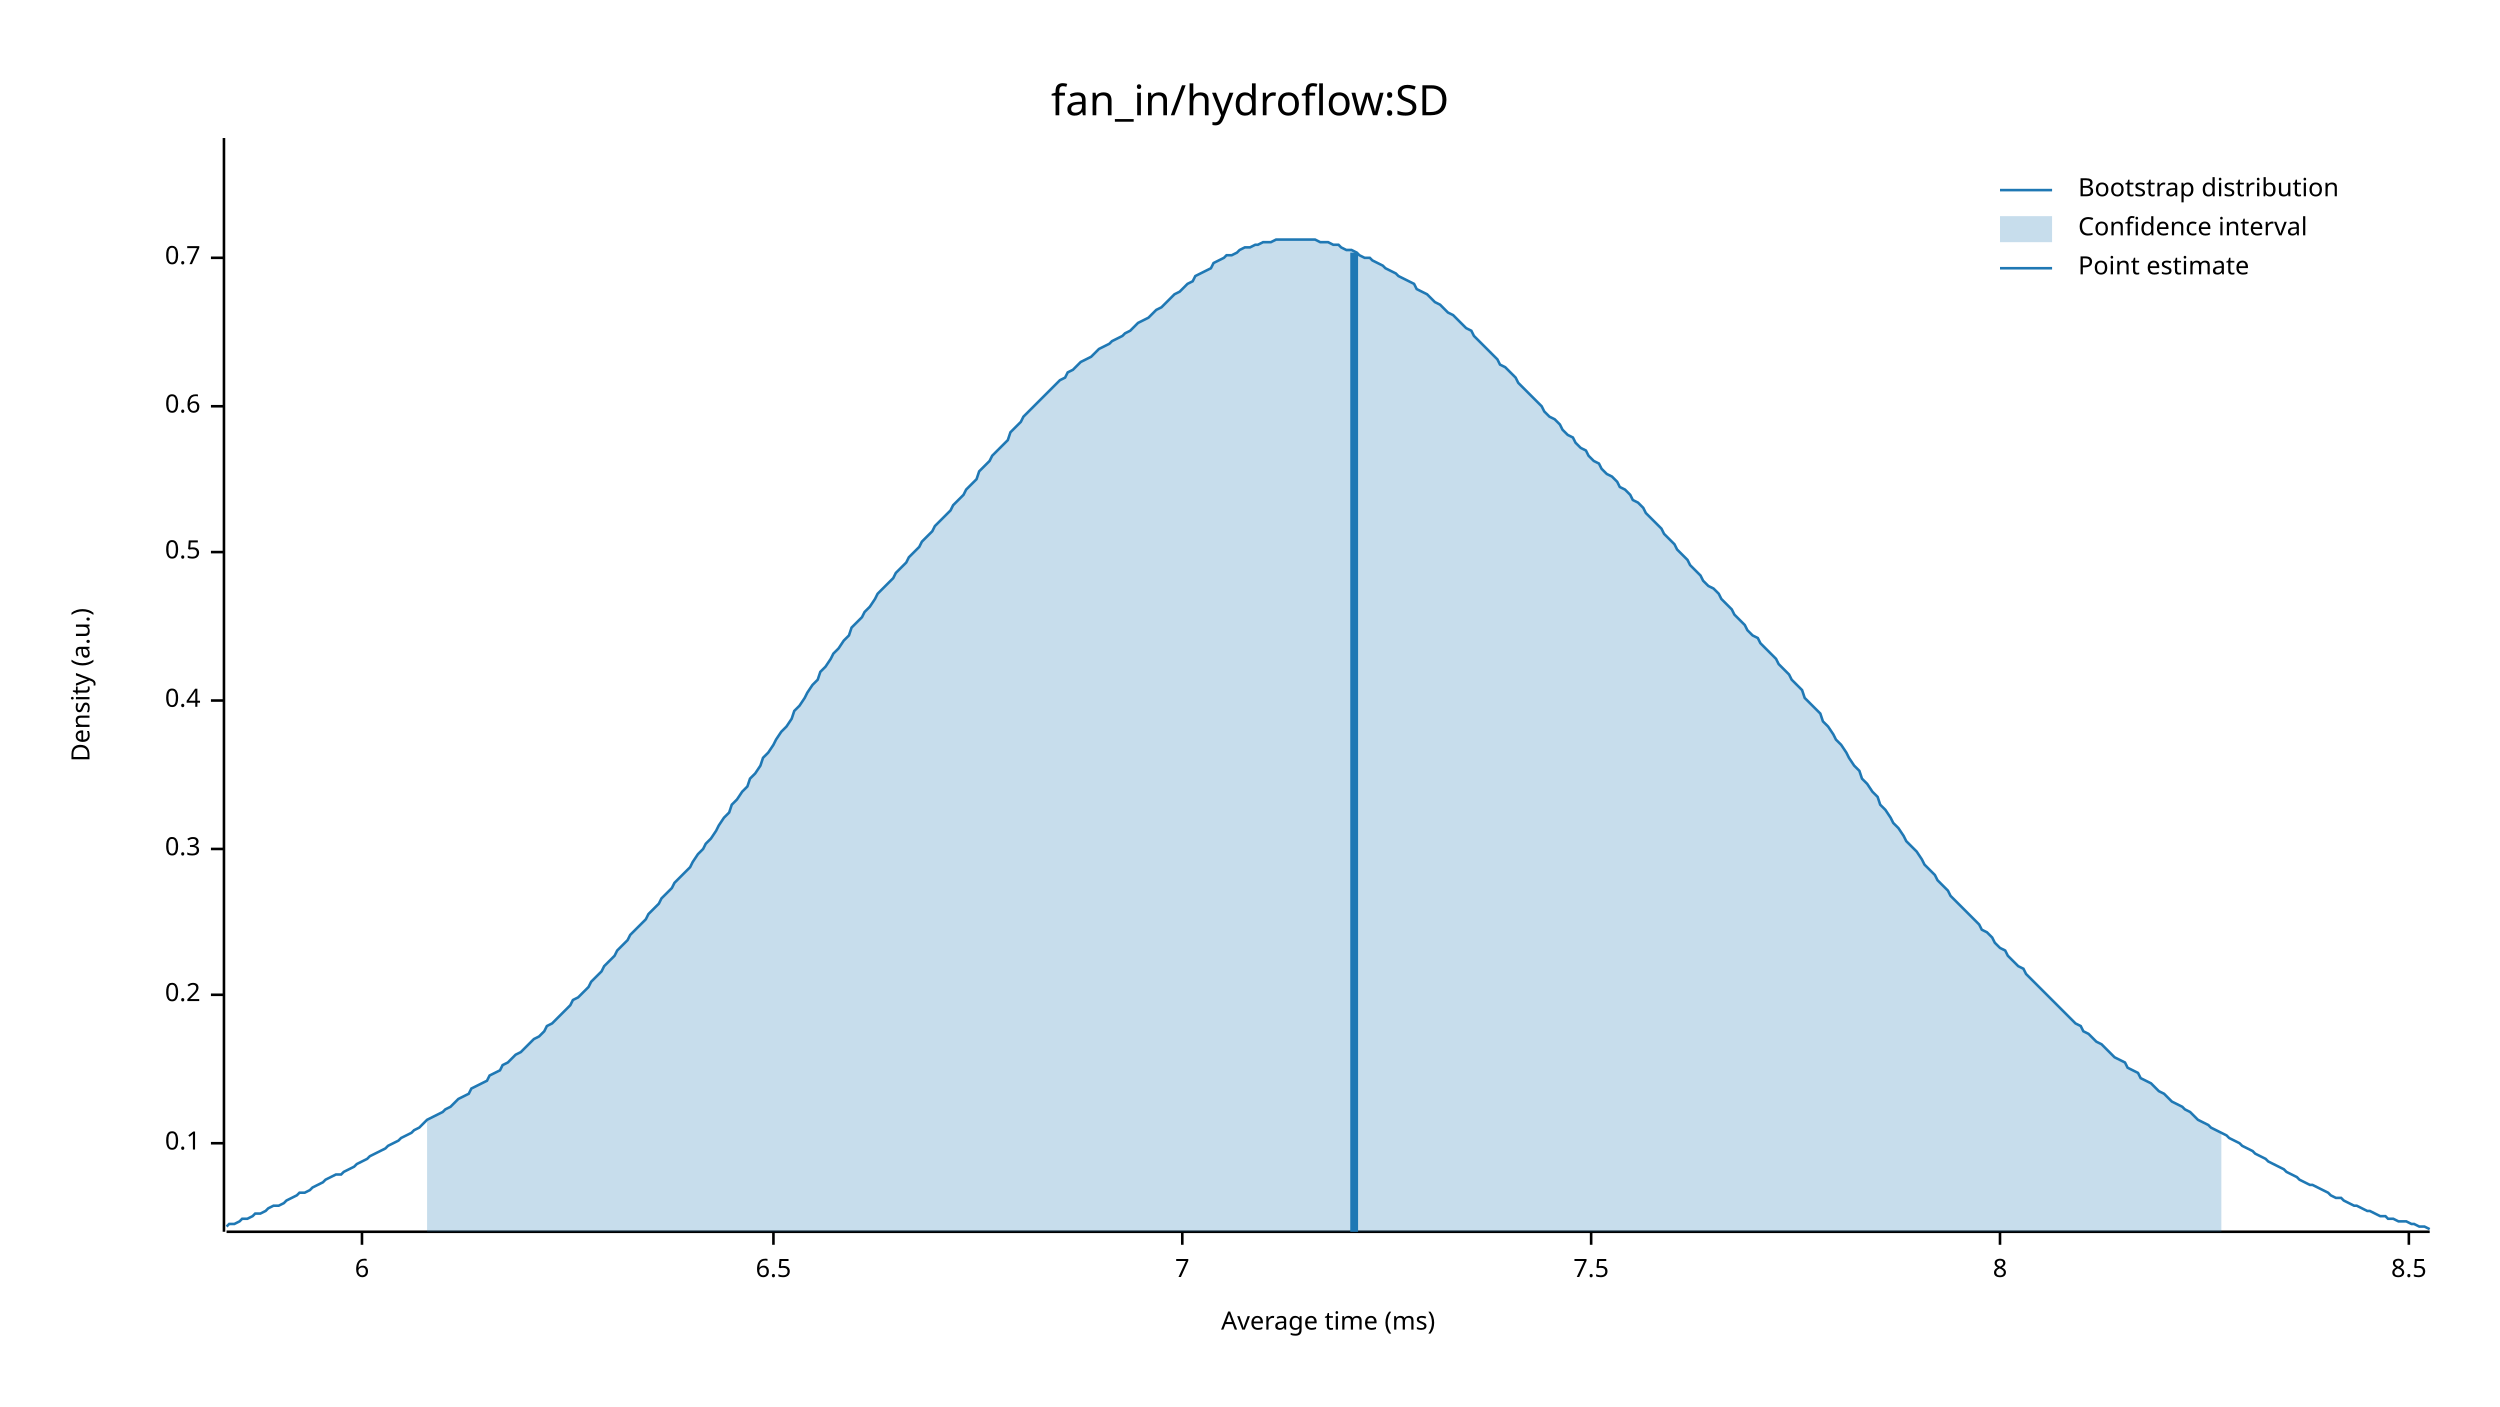
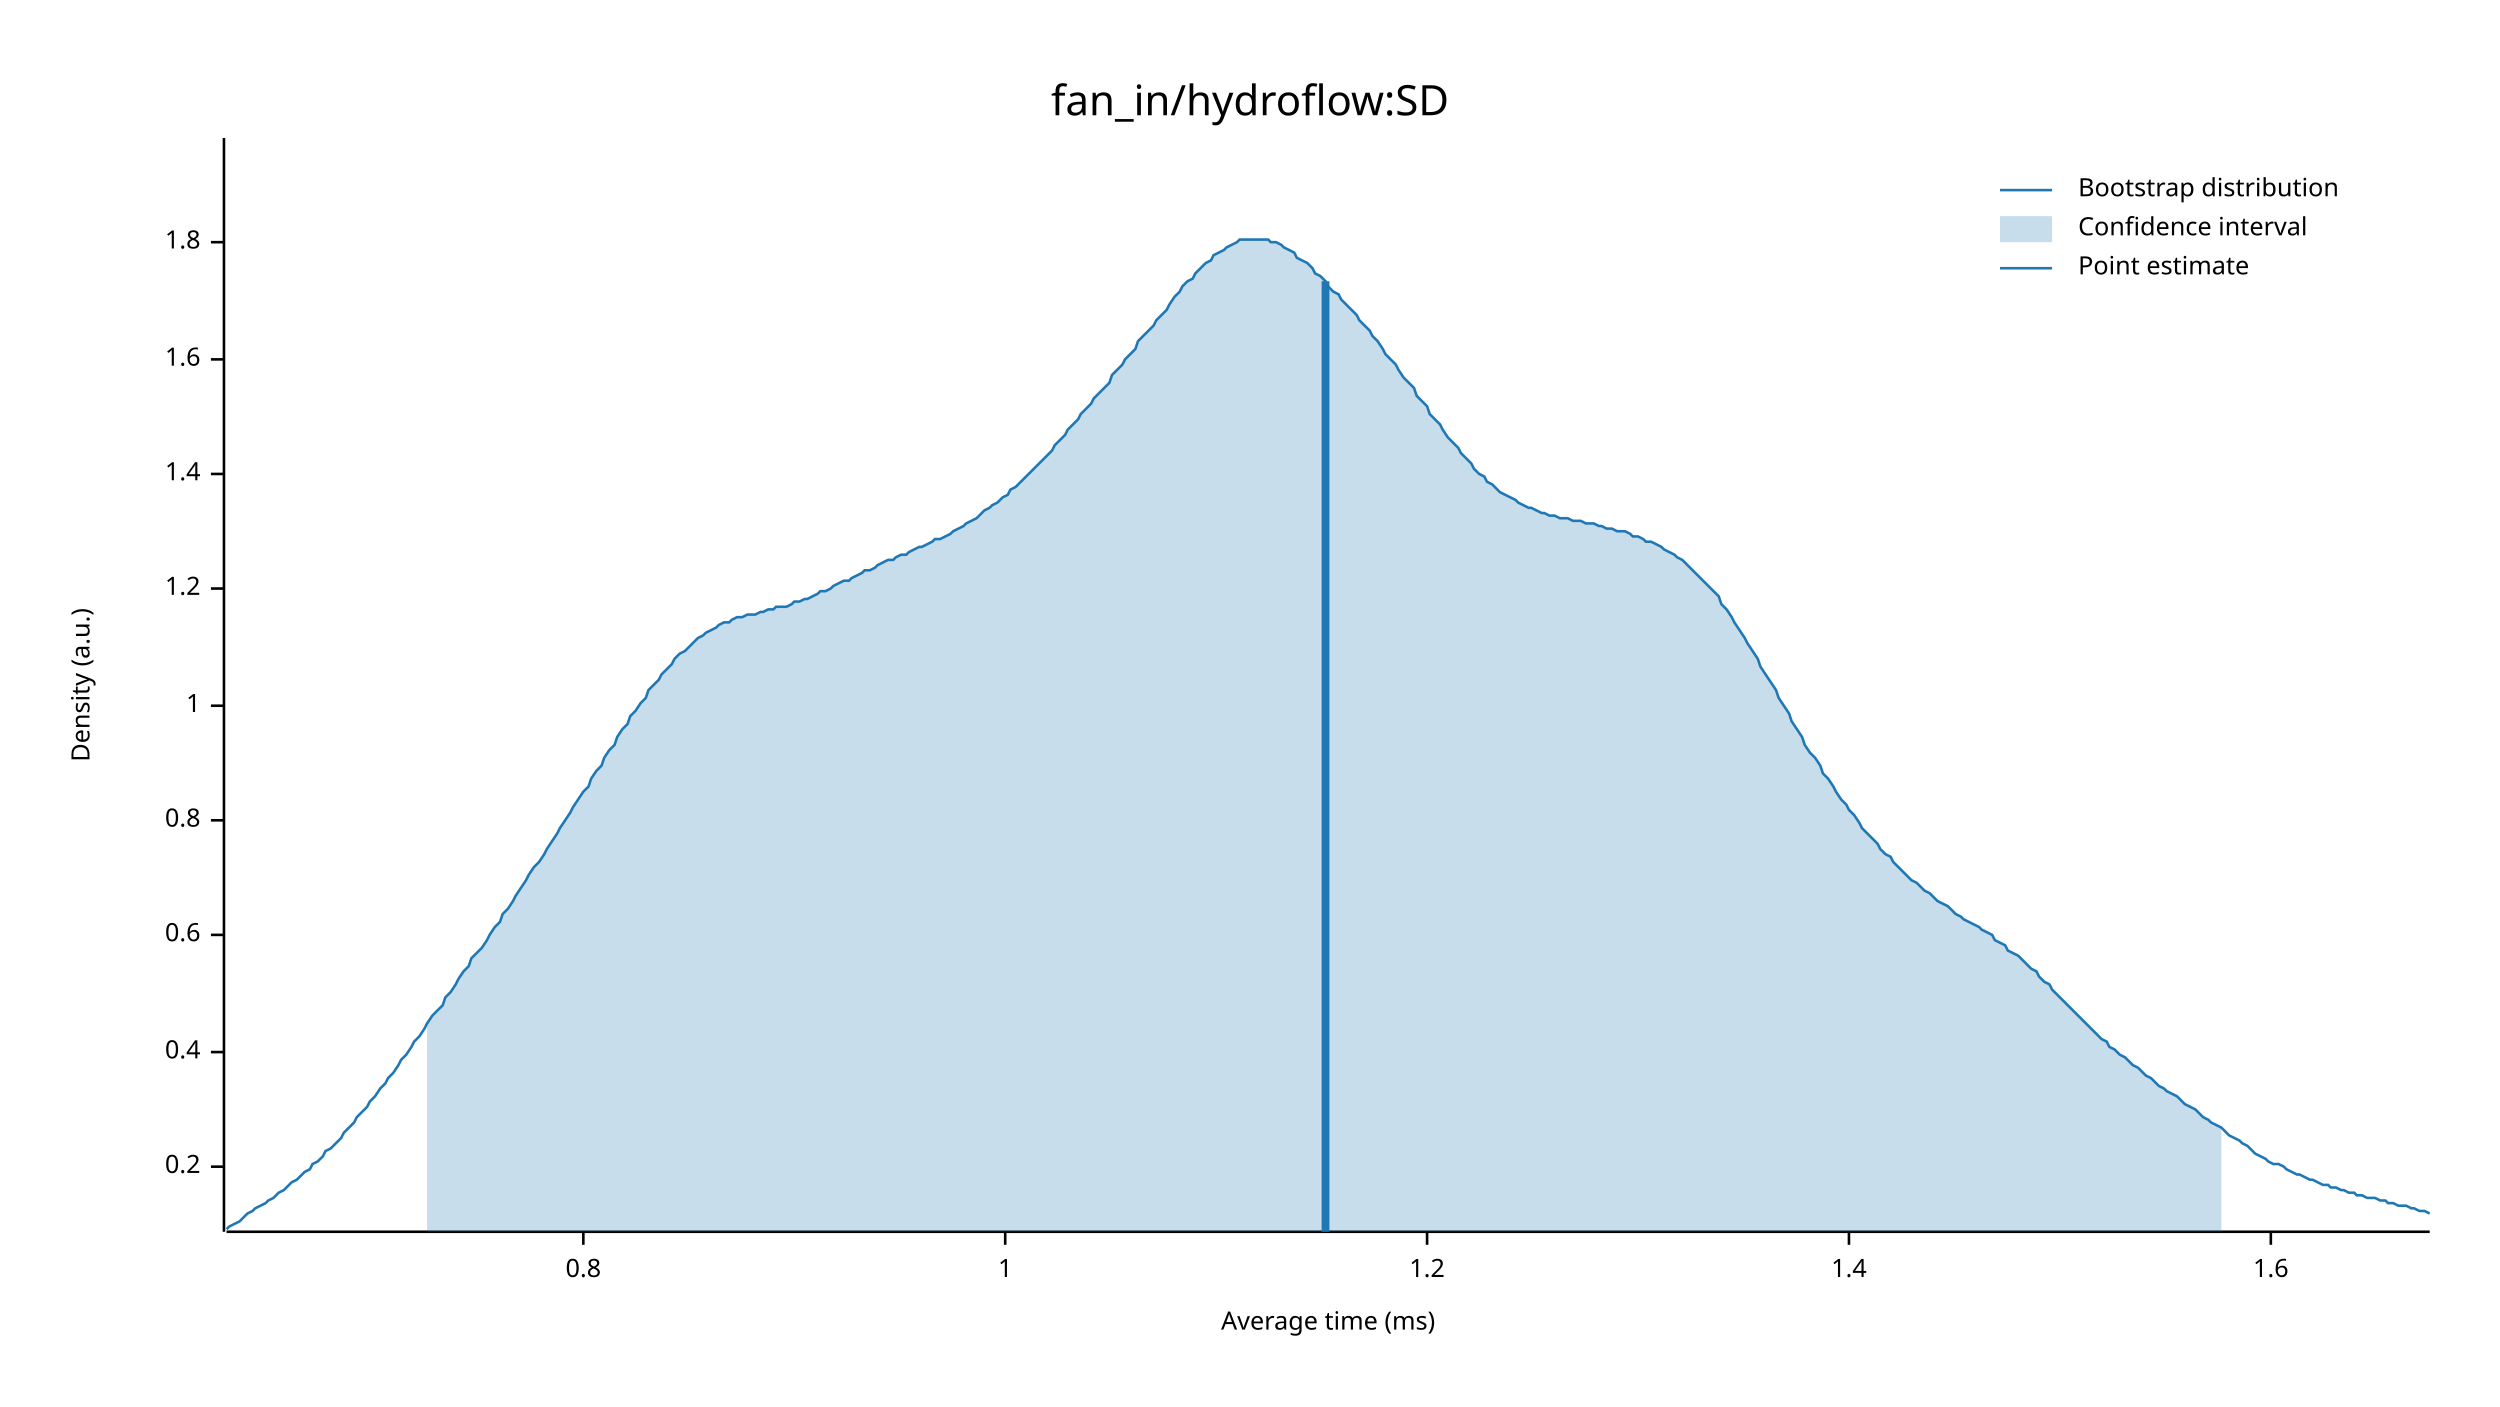
<svg xmlns="http://www.w3.org/2000/svg" width="960" height="540" viewBox="0 0 960 540">
  <text x="480" y="32" dy="0.76em" text-anchor="middle" font-family="sans-serif" font-size="16.129" opacity="1" fill="#000000">
fan_in/hydroflow:SD
</text>
  <text x="27" y="263" dy="0.76em" text-anchor="middle" font-family="sans-serif" font-size="9.677" opacity="1" fill="#000000" transform="rotate(270, 27, 263)">
Density (a.u.)
</text>
  <text x="510" y="513" dy="-0.5ex" text-anchor="middle" font-family="sans-serif" font-size="9.677" opacity="1" fill="#000000">
Average time (ms)
</text>
  <polyline fill="none" opacity="1" stroke="#000000" stroke-width="1" points="86,53 86,473 " />
-   <text x="77" y="439" dy="0.5ex" text-anchor="end" font-family="sans-serif" font-size="9.677" opacity="1" fill="#000000">
- 0.1
- </text>
-   <polyline fill="none" opacity="1" stroke="#000000" stroke-width="1" points="81,439 86,439 " />
-   <text x="77" y="382" dy="0.5ex" text-anchor="end" font-family="sans-serif" font-size="9.677" opacity="1" fill="#000000">
+   <text x="77" y="448" dy="0.5ex" text-anchor="end" font-family="sans-serif" font-size="9.677" opacity="1" fill="#000000">
0.2
</text>
-   <polyline fill="none" opacity="1" stroke="#000000" stroke-width="1" points="81,382 86,382 " />
-   <text x="77" y="326" dy="0.5ex" text-anchor="end" font-family="sans-serif" font-size="9.677" opacity="1" fill="#000000">
- 0.3
- </text>
-   <polyline fill="none" opacity="1" stroke="#000000" stroke-width="1" points="81,326 86,326 " />
-   <text x="77" y="269" dy="0.5ex" text-anchor="end" font-family="sans-serif" font-size="9.677" opacity="1" fill="#000000">
+   <polyline fill="none" opacity="1" stroke="#000000" stroke-width="1" points="81,448 86,448 " />
+   <text x="77" y="404" dy="0.5ex" text-anchor="end" font-family="sans-serif" font-size="9.677" opacity="1" fill="#000000">
0.4
</text>
-   <polyline fill="none" opacity="1" stroke="#000000" stroke-width="1" points="81,269 86,269 " />
-   <text x="77" y="212" dy="0.5ex" text-anchor="end" font-family="sans-serif" font-size="9.677" opacity="1" fill="#000000">
- 0.5
- </text>
-   <polyline fill="none" opacity="1" stroke="#000000" stroke-width="1" points="81,212 86,212 " />
-   <text x="77" y="156" dy="0.5ex" text-anchor="end" font-family="sans-serif" font-size="9.677" opacity="1" fill="#000000">
+   <polyline fill="none" opacity="1" stroke="#000000" stroke-width="1" points="81,404 86,404 " />
+   <text x="77" y="359" dy="0.5ex" text-anchor="end" font-family="sans-serif" font-size="9.677" opacity="1" fill="#000000">
0.6
</text>
-   <polyline fill="none" opacity="1" stroke="#000000" stroke-width="1" points="81,156 86,156 " />
-   <text x="77" y="99" dy="0.5ex" text-anchor="end" font-family="sans-serif" font-size="9.677" opacity="1" fill="#000000">
- 0.7
+   <polyline fill="none" opacity="1" stroke="#000000" stroke-width="1" points="81,359 86,359 " />
+   <text x="77" y="315" dy="0.5ex" text-anchor="end" font-family="sans-serif" font-size="9.677" opacity="1" fill="#000000">
+ 0.8
</text>
-   <polyline fill="none" opacity="1" stroke="#000000" stroke-width="1" points="81,99 86,99 " />
+   <polyline fill="none" opacity="1" stroke="#000000" stroke-width="1" points="81,315 86,315 " />
+   <text x="77" y="271" dy="0.5ex" text-anchor="end" font-family="sans-serif" font-size="9.677" opacity="1" fill="#000000">
+ 1
+ </text>
+   <polyline fill="none" opacity="1" stroke="#000000" stroke-width="1" points="81,271 86,271 " />
+   <text x="77" y="226" dy="0.5ex" text-anchor="end" font-family="sans-serif" font-size="9.677" opacity="1" fill="#000000">
+ 1.2
+ </text>
+   <polyline fill="none" opacity="1" stroke="#000000" stroke-width="1" points="81,226 86,226 " />
+   <text x="77" y="182" dy="0.5ex" text-anchor="end" font-family="sans-serif" font-size="9.677" opacity="1" fill="#000000">
+ 1.4
+ </text>
+   <polyline fill="none" opacity="1" stroke="#000000" stroke-width="1" points="81,182 86,182 " />
+   <text x="77" y="138" dy="0.5ex" text-anchor="end" font-family="sans-serif" font-size="9.677" opacity="1" fill="#000000">
+ 1.6
+ </text>
+   <polyline fill="none" opacity="1" stroke="#000000" stroke-width="1" points="81,138 86,138 " />
+   <text x="77" y="93" dy="0.5ex" text-anchor="end" font-family="sans-serif" font-size="9.677" opacity="1" fill="#000000">
+ 1.8
+ </text>
+   <polyline fill="none" opacity="1" stroke="#000000" stroke-width="1" points="81,93 86,93 " />
  <polyline fill="none" opacity="1" stroke="#000000" stroke-width="1" points="87,473 933,473 " />
-   <text x="139" y="483" dy="0.76em" text-anchor="middle" font-family="sans-serif" font-size="9.677" opacity="1" fill="#000000">
- 6
+   <text x="224" y="483" dy="0.76em" text-anchor="middle" font-family="sans-serif" font-size="9.677" opacity="1" fill="#000000">
+ 0.8
</text>
-   <polyline fill="none" opacity="1" stroke="#000000" stroke-width="1" points="139,473 139,478 " />
-   <text x="297" y="483" dy="0.76em" text-anchor="middle" font-family="sans-serif" font-size="9.677" opacity="1" fill="#000000">
- 6.5
+   <polyline fill="none" opacity="1" stroke="#000000" stroke-width="1" points="224,473 224,478 " />
+   <text x="386" y="483" dy="0.76em" text-anchor="middle" font-family="sans-serif" font-size="9.677" opacity="1" fill="#000000">
+ 1
</text>
-   <polyline fill="none" opacity="1" stroke="#000000" stroke-width="1" points="297,473 297,478 " />
-   <text x="454" y="483" dy="0.76em" text-anchor="middle" font-family="sans-serif" font-size="9.677" opacity="1" fill="#000000">
- 7
+   <polyline fill="none" opacity="1" stroke="#000000" stroke-width="1" points="386,473 386,478 " />
+   <text x="548" y="483" dy="0.76em" text-anchor="middle" font-family="sans-serif" font-size="9.677" opacity="1" fill="#000000">
+ 1.2
</text>
-   <polyline fill="none" opacity="1" stroke="#000000" stroke-width="1" points="454,473 454,478 " />
-   <text x="611" y="483" dy="0.76em" text-anchor="middle" font-family="sans-serif" font-size="9.677" opacity="1" fill="#000000">
- 7.5
+   <polyline fill="none" opacity="1" stroke="#000000" stroke-width="1" points="548,473 548,478 " />
+   <text x="710" y="483" dy="0.76em" text-anchor="middle" font-family="sans-serif" font-size="9.677" opacity="1" fill="#000000">
+ 1.4
</text>
-   <polyline fill="none" opacity="1" stroke="#000000" stroke-width="1" points="611,473 611,478 " />
-   <text x="768" y="483" dy="0.76em" text-anchor="middle" font-family="sans-serif" font-size="9.677" opacity="1" fill="#000000">
- 8
+   <polyline fill="none" opacity="1" stroke="#000000" stroke-width="1" points="710,473 710,478 " />
+   <text x="872" y="483" dy="0.76em" text-anchor="middle" font-family="sans-serif" font-size="9.677" opacity="1" fill="#000000">
+ 1.6
</text>
-   <polyline fill="none" opacity="1" stroke="#000000" stroke-width="1" points="768,473 768,478 " />
-   <text x="925" y="483" dy="0.76em" text-anchor="middle" font-family="sans-serif" font-size="9.677" opacity="1" fill="#000000">
- 8.5
- </text>
-   <polyline fill="none" opacity="1" stroke="#000000" stroke-width="1" points="925,473 925,478 " />
-   <polyline fill="none" opacity="1" stroke="#1F78B4" stroke-width="1" points="87,471 88,470 90,470 92,469 93,468 95,468 97,467 98,466 100,466 102,465 103,464 105,463 107,463 109,462 110,461 112,460 114,459 115,458 117,458 119,457 120,456 122,455 124,454 125,453 127,452 129,451 131,451 132,450 134,449 136,448 137,447 139,446 141,445 142,444 144,443 146,442 148,441 149,440 151,439 153,438 154,437 156,436 158,435 159,434 161,433 163,431 164,430 166,429 168,428 170,427 171,426 173,425 175,423 176,422 178,421 180,420 181,418 183,417 185,416 187,415 188,413 190,412 192,411 193,409 195,408 197,406 198,405 200,404 202,402 203,401 205,399 207,398 209,396 210,394 212,393 214,391 215,390 217,388 219,386 220,384 222,383 224,381 226,379 227,377 229,375 231,373 232,371 234,369 236,367 237,365 239,363 241,361 242,359 244,357 246,355 248,353 249,351 251,349 253,347 254,345 256,343 258,341 259,339 261,337 263,335 265,333 266,331 268,328 270,326 271,324 273,322 275,319 276,317 278,314 280,312 281,309 283,307 285,304 287,302 288,299 290,297 292,294 293,291 295,289 297,286 298,284 300,281 302,279 304,276 305,273 307,271 309,268 310,266 312,263 314,261 315,258 317,256 319,253 320,251 322,249 324,246 326,244 327,241 329,239 331,237 332,235 334,233 336,230 337,228 339,226 341,224 343,222 344,220 346,218 348,216 349,214 351,212 353,210 354,208 356,206 358,204 359,202 361,200 363,198 365,196 366,194 368,192 370,190 371,188 373,186 375,184 376,181 378,179 380,177 381,175 383,173 385,171 387,169 388,166 390,164 392,162 393,160 395,158 397,156 398,155 400,153 402,151 404,149 405,148 407,146 409,145 410,143 412,142 414,140 415,139 417,138 419,137 420,136 422,134 424,133 426,132 427,131 429,130 431,129 432,128 434,127 436,125 437,124 439,123 441,122 443,120 444,119 446,118 448,116 449,115 451,113 453,112 454,111 456,109 458,108 459,106 461,105 463,104 465,103 466,101 468,100 470,99 471,98 473,98 475,97 476,96 478,95 480,95 482,94 483,94 485,93 487,93 488,93 490,92 492,92 493,92 495,92 497,92 498,92 500,92 502,92 504,92 505,92 507,93 509,93 510,93 512,94 514,94 515,95 517,96 519,96 521,97 522,98 524,99 526,99 527,100 529,101 531,102 532,103 534,104 536,105 537,106 539,107 541,108 543,109 544,111 546,112 548,113 549,114 551,116 553,117 554,118 556,120 558,121 560,123 561,124 563,126 565,127 566,129 568,131 570,133 571,134 573,136 575,138 576,140 578,141 580,143 582,145 583,147 585,149 587,151 588,152 590,154 592,156 593,158 595,160 597,161 599,163 600,165 602,167 604,168 605,170 607,172 609,173 610,175 612,177 614,178 615,180 617,182 619,183 621,185 622,187 624,188 626,190 627,192 629,193 631,195 632,197 634,199 636,201 638,203 639,205 641,207 643,209 644,211 646,213 648,215 649,217 651,219 653,221 654,223 656,225 658,226 660,228 661,230 663,232 665,234 666,236 668,238 670,240 671,242 673,244 675,245 676,247 678,249 680,251 682,253 683,255 685,257 687,259 688,261 690,263 692,265 693,268 695,270 697,272 699,274 700,277 702,279 704,282 705,284 707,286 709,289 710,291 712,294 714,296 715,299 717,301 719,304 721,306 722,309 724,311 726,314 727,316 729,318 731,321 732,323 734,325 736,327 738,330 739,332 741,334 743,336 744,338 746,340 748,342 749,344 751,346 753,348 754,349 756,351 758,353 760,355 761,357 763,358 765,360 766,362 768,364 770,365 771,367 773,369 775,371 777,372 778,374 780,376 782,378 783,379 785,381 787,383 788,384 790,386 792,388 793,389 795,391 797,393 799,394 800,396 802,397 804,399 805,400 807,401 809,403 810,404 812,406 814,407 816,408 817,410 819,411 821,412 822,414 824,415 826,416 827,417 829,419 831,420 832,421 834,423 836,424 838,425 839,426 841,427 843,429 844,430 846,431 848,432 849,433 851,434 853,435 855,436 856,437 858,438 860,439 861,440 863,441 865,442 866,443 868,444 870,445 871,446 873,447 875,448 877,449 878,450 880,451 882,452 883,453 885,454 887,455 888,455 890,456 892,457 894,458 895,459 897,460 899,460 900,461 902,462 904,463 905,463 907,464 909,465 910,465 912,466 914,467 916,467 917,468 919,468 921,469 922,469 924,469 926,470 927,470 929,471 931,471 933,472 " />
-   <polygon opacity="0.25" fill="#1F78B4" points="164,430 166,429 168,428 170,427 171,426 173,425 175,423 176,422 178,421 180,420 181,418 183,417 185,416 187,415 188,413 190,412 192,411 193,409 195,408 197,406 198,405 200,404 202,402 203,401 205,399 207,398 209,396 210,394 212,393 214,391 215,390 217,388 219,386 220,384 222,383 224,381 226,379 227,377 229,375 231,373 232,371 234,369 236,367 237,365 239,363 241,361 242,359 244,357 246,355 248,353 249,351 251,349 253,347 254,345 256,343 258,341 259,339 261,337 263,335 265,333 266,331 268,328 270,326 271,324 273,322 275,319 276,317 278,314 280,312 281,309 283,307 285,304 287,302 288,299 290,297 292,294 293,291 295,289 297,286 298,284 300,281 302,279 304,276 305,273 307,271 309,268 310,266 312,263 314,261 315,258 317,256 319,253 320,251 322,249 324,246 326,244 327,241 329,239 331,237 332,235 334,233 336,230 337,228 339,226 341,224 343,222 344,220 346,218 348,216 349,214 351,212 353,210 354,208 356,206 358,204 359,202 361,200 363,198 365,196 366,194 368,192 370,190 371,188 373,186 375,184 376,181 378,179 380,177 381,175 383,173 385,171 387,169 388,166 390,164 392,162 393,160 395,158 397,156 398,155 400,153 402,151 404,149 405,148 407,146 409,145 410,143 412,142 414,140 415,139 417,138 419,137 420,136 422,134 424,133 426,132 427,131 429,130 431,129 432,128 434,127 436,125 437,124 439,123 441,122 443,120 444,119 446,118 448,116 449,115 451,113 453,112 454,111 456,109 458,108 459,106 461,105 463,104 465,103 466,101 468,100 470,99 471,98 473,98 475,97 476,96 478,95 480,95 482,94 483,94 485,93 487,93 488,93 490,92 492,92 493,92 495,92 497,92 498,92 500,92 502,92 504,92 505,92 507,93 509,93 510,93 512,94 514,94 515,95 517,96 519,96 521,97 522,98 524,99 526,99 527,100 529,101 531,102 532,103 534,104 536,105 537,106 539,107 541,108 543,109 544,111 546,112 548,113 549,114 551,116 553,117 554,118 556,120 558,121 560,123 561,124 563,126 565,127 566,129 568,131 570,133 571,134 573,136 575,138 576,140 578,141 580,143 582,145 583,147 585,149 587,151 588,152 590,154 592,156 593,158 595,160 597,161 599,163 600,165 602,167 604,168 605,170 607,172 609,173 610,175 612,177 614,178 615,180 617,182 619,183 621,185 622,187 624,188 626,190 627,192 629,193 631,195 632,197 634,199 636,201 638,203 639,205 641,207 643,209 644,211 646,213 648,215 649,217 651,219 653,221 654,223 656,225 658,226 660,228 661,230 663,232 665,234 666,236 668,238 670,240 671,242 673,244 675,245 676,247 678,249 680,251 682,253 683,255 685,257 687,259 688,261 690,263 692,265 693,268 695,270 697,272 699,274 700,277 702,279 704,282 705,284 707,286 709,289 710,291 712,294 714,296 715,299 717,301 719,304 721,306 722,309 724,311 726,314 727,316 729,318 731,321 732,323 734,325 736,327 738,330 739,332 741,334 743,336 744,338 746,340 748,342 749,344 751,346 753,348 754,349 756,351 758,353 760,355 761,357 763,358 765,360 766,362 768,364 770,365 771,367 773,369 775,371 777,372 778,374 780,376 782,378 783,379 785,381 787,383 788,384 790,386 792,388 793,389 795,391 797,393 799,394 800,396 802,397 804,399 805,400 807,401 809,403 810,404 812,406 814,407 816,408 817,410 819,411 821,412 822,414 824,415 826,416 827,417 829,419 831,420 832,421 834,423 836,424 838,425 839,426 841,427 843,429 844,430 846,431 848,432 849,433 851,434 853,435 853,473 164,473 " />
-   <polyline fill="none" opacity="1" stroke="#1F78B4" stroke-width="3" points="520,473 520,97 " />
+   <polyline fill="none" opacity="1" stroke="#000000" stroke-width="1" points="872,473 872,478 " />
+   <polyline fill="none" opacity="1" stroke="#1F78B4" stroke-width="1" points="87,472 88,471 90,470 92,469 93,468 95,466 97,465 98,464 100,463 102,462 103,461 105,460 107,458 109,457 110,456 112,454 114,453 115,452 117,450 119,449 120,447 122,446 124,444 125,442 127,441 129,439 131,437 132,435 134,433 136,431 137,429 139,427 141,425 142,423 144,421 146,418 148,416 149,414 151,412 153,409 154,407 156,405 158,402 159,400 161,398 163,395 164,393 166,390 168,388 170,386 171,383 173,381 175,378 176,376 178,373 180,371 181,368 183,366 185,364 187,361 188,359 190,356 192,354 193,351 195,349 197,346 198,344 200,341 202,338 203,336 205,333 207,331 209,328 210,326 212,323 214,320 215,318 217,315 219,312 220,310 222,307 224,304 226,302 227,299 229,296 231,294 232,291 234,288 236,286 237,283 239,280 241,278 242,275 244,273 246,270 248,268 249,265 251,263 253,261 254,259 256,257 258,255 259,253 261,251 263,250 265,248 266,247 268,245 270,244 271,243 273,242 275,241 276,240 278,239 280,239 281,238 283,237 285,237 287,236 288,236 290,236 292,235 293,235 295,234 297,234 298,233 300,233 302,233 304,232 305,231 307,231 309,230 310,230 312,229 314,228 315,227 317,227 319,226 320,225 322,224 324,223 326,223 327,222 329,221 331,220 332,219 334,219 336,218 337,217 339,216 341,215 343,215 344,214 346,213 348,213 349,212 351,211 353,210 354,210 356,209 358,208 359,207 361,207 363,206 365,205 366,204 368,203 370,202 371,201 373,200 375,199 376,198 378,196 380,195 381,194 383,193 385,191 387,190 388,188 390,187 392,185 393,184 395,182 397,180 398,179 400,177 402,175 404,173 405,171 407,169 409,167 410,165 412,163 414,161 415,159 417,157 419,155 420,153 422,151 424,149 426,147 427,144 429,142 431,140 432,138 434,136 436,134 437,131 439,129 441,127 443,125 444,123 446,121 448,119 449,117 451,114 453,112 454,110 456,108 458,107 459,105 461,103 463,101 465,100 466,98 468,97 470,96 471,95 473,94 475,93 476,92 478,92 480,92 482,92 483,92 485,92 487,92 488,93 490,93 492,94 493,95 495,96 497,97 498,99 500,100 502,101 504,103 505,105 507,106 509,108 510,110 512,112 514,113 515,115 517,117 519,119 521,121 522,123 524,125 526,127 527,129 529,131 531,134 532,136 534,138 536,140 537,142 539,145 541,147 543,149 544,152 546,154 548,156 549,159 551,161 553,163 554,165 556,168 558,170 560,172 561,174 563,176 565,178 566,180 568,182 570,183 571,185 573,186 575,188 576,189 578,190 580,191 582,192 583,193 585,194 587,195 588,195 590,196 592,197 593,197 595,198 597,198 599,199 600,199 602,199 604,200 605,200 607,200 609,201 610,201 612,201 614,202 615,202 617,203 619,203 621,204 622,204 624,204 626,205 627,206 629,206 631,207 632,208 634,208 636,209 638,210 639,211 641,212 643,213 644,214 646,215 648,217 649,218 651,220 653,222 654,223 656,225 658,227 660,229 661,232 663,234 665,237 666,239 668,242 670,245 671,247 673,250 675,253 676,256 678,259 680,262 682,265 683,268 685,271 687,274 688,277 690,280 692,283 693,286 695,289 697,291 699,294 700,297 702,299 704,302 705,304 707,307 709,309 710,311 712,313 714,316 715,318 717,320 719,322 721,324 722,326 724,328 726,329 727,331 729,333 731,335 732,336 734,338 736,339 738,341 739,342 741,343 743,345 744,346 746,347 748,348 749,349 751,351 753,352 754,353 756,354 758,355 760,356 761,357 763,358 765,359 766,361 768,362 770,363 771,365 773,366 775,367 777,369 778,370 780,372 782,373 783,375 785,377 787,378 788,380 790,382 792,384 793,385 795,387 797,389 799,391 800,392 802,394 804,396 805,397 807,399 809,400 810,402 812,403 814,405 816,406 817,407 819,409 821,410 822,411 824,413 826,414 827,415 829,417 831,418 832,419 834,420 836,421 838,423 839,424 841,425 843,426 844,427 846,429 848,430 849,431 851,432 853,433 855,435 856,436 858,437 860,438 861,439 863,440 865,442 866,443 868,444 870,445 871,446 873,447 875,447 877,448 878,449 880,450 882,451 883,451 885,452 887,453 888,453 890,454 892,455 894,455 895,456 897,456 899,457 900,457 902,458 904,458 905,459 907,459 909,460 910,460 912,460 914,461 916,461 917,462 919,462 921,463 922,463 924,463 926,464 927,464 929,465 931,465 933,466 " />
+   <polygon opacity="0.25" fill="#1F78B4" points="164,393 166,390 168,388 170,386 171,383 173,381 175,378 176,376 178,373 180,371 181,368 183,366 185,364 187,361 188,359 190,356 192,354 193,351 195,349 197,346 198,344 200,341 202,338 203,336 205,333 207,331 209,328 210,326 212,323 214,320 215,318 217,315 219,312 220,310 222,307 224,304 226,302 227,299 229,296 231,294 232,291 234,288 236,286 237,283 239,280 241,278 242,275 244,273 246,270 248,268 249,265 251,263 253,261 254,259 256,257 258,255 259,253 261,251 263,250 265,248 266,247 268,245 270,244 271,243 273,242 275,241 276,240 278,239 280,239 281,238 283,237 285,237 287,236 288,236 290,236 292,235 293,235 295,234 297,234 298,233 300,233 302,233 304,232 305,231 307,231 309,230 310,230 312,229 314,228 315,227 317,227 319,226 320,225 322,224 324,223 326,223 327,222 329,221 331,220 332,219 334,219 336,218 337,217 339,216 341,215 343,215 344,214 346,213 348,213 349,212 351,211 353,210 354,210 356,209 358,208 359,207 361,207 363,206 365,205 366,204 368,203 370,202 371,201 373,200 375,199 376,198 378,196 380,195 381,194 383,193 385,191 387,190 388,188 390,187 392,185 393,184 395,182 397,180 398,179 400,177 402,175 404,173 405,171 407,169 409,167 410,165 412,163 414,161 415,159 417,157 419,155 420,153 422,151 424,149 426,147 427,144 429,142 431,140 432,138 434,136 436,134 437,131 439,129 441,127 443,125 444,123 446,121 448,119 449,117 451,114 453,112 454,110 456,108 458,107 459,105 461,103 463,101 465,100 466,98 468,97 470,96 471,95 473,94 475,93 476,92 478,92 480,92 482,92 483,92 485,92 487,92 488,93 490,93 492,94 493,95 495,96 497,97 498,99 500,100 502,101 504,103 505,105 507,106 509,108 510,110 512,112 514,113 515,115 517,117 519,119 521,121 522,123 524,125 526,127 527,129 529,131 531,134 532,136 534,138 536,140 537,142 539,145 541,147 543,149 544,152 546,154 548,156 549,159 551,161 553,163 554,165 556,168 558,170 560,172 561,174 563,176 565,178 566,180 568,182 570,183 571,185 573,186 575,188 576,189 578,190 580,191 582,192 583,193 585,194 587,195 588,195 590,196 592,197 593,197 595,198 597,198 599,199 600,199 602,199 604,200 605,200 607,200 609,201 610,201 612,201 614,202 615,202 617,203 619,203 621,204 622,204 624,204 626,205 627,206 629,206 631,207 632,208 634,208 636,209 638,210 639,211 641,212 643,213 644,214 646,215 648,217 649,218 651,220 653,222 654,223 656,225 658,227 660,229 661,232 663,234 665,237 666,239 668,242 670,245 671,247 673,250 675,253 676,256 678,259 680,262 682,265 683,268 685,271 687,274 688,277 690,280 692,283 693,286 695,289 697,291 699,294 700,297 702,299 704,302 705,304 707,307 709,309 710,311 712,313 714,316 715,318 717,320 719,322 721,324 722,326 724,328 726,329 727,331 729,333 731,335 732,336 734,338 736,339 738,341 739,342 741,343 743,345 744,346 746,347 748,348 749,349 751,351 753,352 754,353 756,354 758,355 760,356 761,357 763,358 765,359 766,361 768,362 770,363 771,365 773,366 775,367 777,369 778,370 780,372 782,373 783,375 785,377 787,378 788,380 790,382 792,384 793,385 795,387 797,389 799,391 800,392 802,394 804,396 805,397 807,399 809,400 810,402 812,403 814,405 816,406 817,407 819,409 821,410 822,411 824,413 826,414 827,415 829,417 831,418 832,419 834,420 836,421 838,423 839,424 841,425 843,426 844,427 846,429 848,430 849,431 851,432 853,433 853,473 164,473 " />
+   <polyline fill="none" opacity="1" stroke="#1F78B4" stroke-width="3" points="509,473 509,108 " />
  <text x="798" y="68" dy="0.76em" text-anchor="start" font-family="sans-serif" font-size="9.677" opacity="1" fill="#000000">
Bootstrap distribution
</text>
  <text x="798" y="83" dy="0.76em" text-anchor="start" font-family="sans-serif" font-size="9.677" opacity="1" fill="#000000">
Confidence interval
</text>
  <text x="798" y="98" dy="0.76em" text-anchor="start" font-family="sans-serif" font-size="9.677" opacity="1" fill="#000000">
Point estimate
</text>
  <polyline fill="none" opacity="1" stroke="#1F78B4" stroke-width="1" points="768,73 788,73 " />
  <rect x="768" y="83" width="20" height="10" opacity="0.25" fill="#1F78B4" stroke="none" />
  <polyline fill="none" opacity="1" stroke="#1F78B4" stroke-width="1" points="768,103 788,103 " />
</svg>
